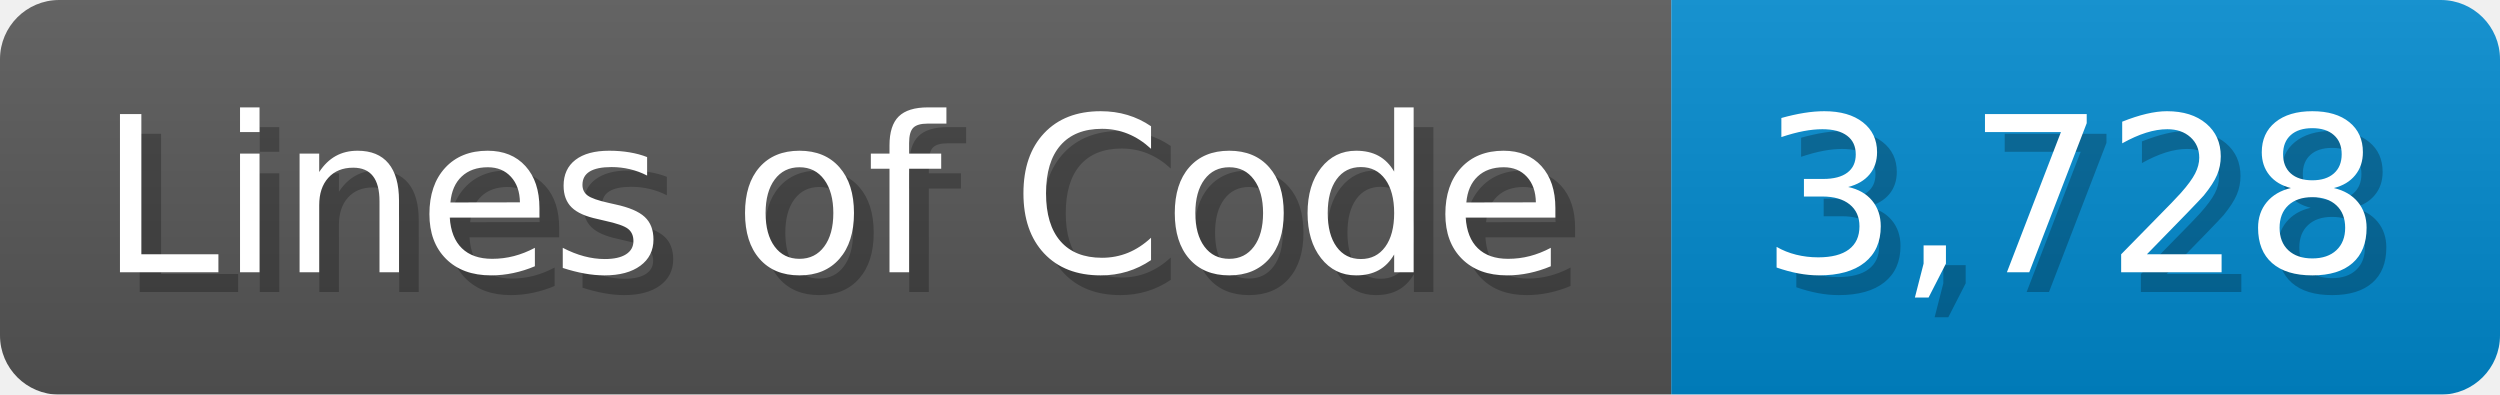
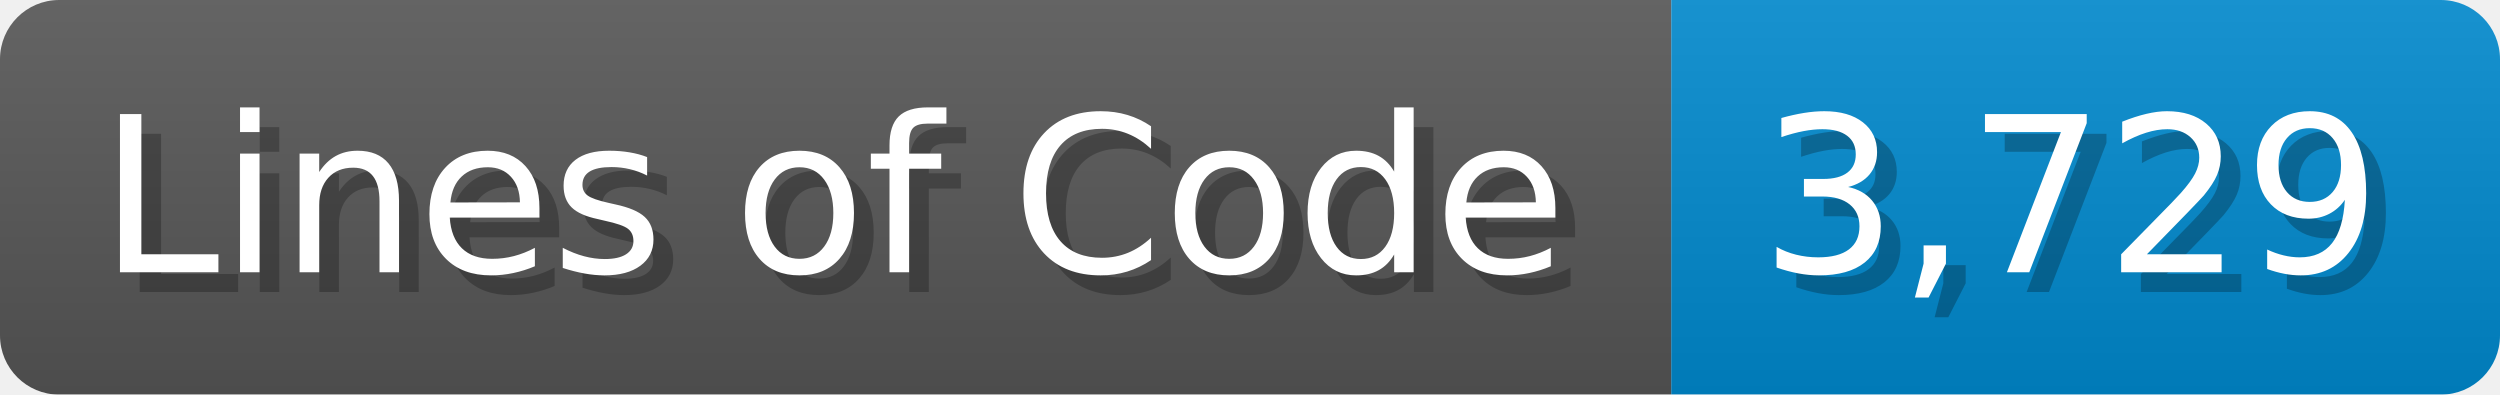
<svg xmlns="http://www.w3.org/2000/svg" width="126.7" height="20" viewBox="0 0 1267 200">
  <linearGradient id="a" x2="0" y2="100%">
    <stop offset="0" stop-opacity=".1" stop-color="#EEE" />
    <stop offset="1" stop-opacity=".1" />
  </linearGradient>
  <mask id="m">
    <rect width="1267" height="200" rx="30" fill="#FFF" />
  </mask>
  <g mask="url(#m)">
    <rect width="847" height="200" fill="#555" />
    <rect width="420" height="200" fill="#08C" x="847" />
    <rect width="1267" height="200" fill="url(#a)" />
  </g>
  <g fill="#fff" text-anchor="start" font-family="Verdana,DejaVu Sans,sans-serif" font-size="110">
    <text x="60" y="148" textLength="747" fill="#000" opacity="0.25">Lines of Code</text>
    <text x="50" y="138" textLength="747">Lines of Code</text>
-     <text x="902" y="148" textLength="320" fill="#000" opacity="0.25">3,728</text>
-     <text x="892" y="138" textLength="320">3,728</text>
+     <text x="902" y="148" textLength="320" fill="#000" opacity="0.25">3,729</text>
+     <text x="892" y="138" textLength="320">3,729</text>
  </g>
</svg>
